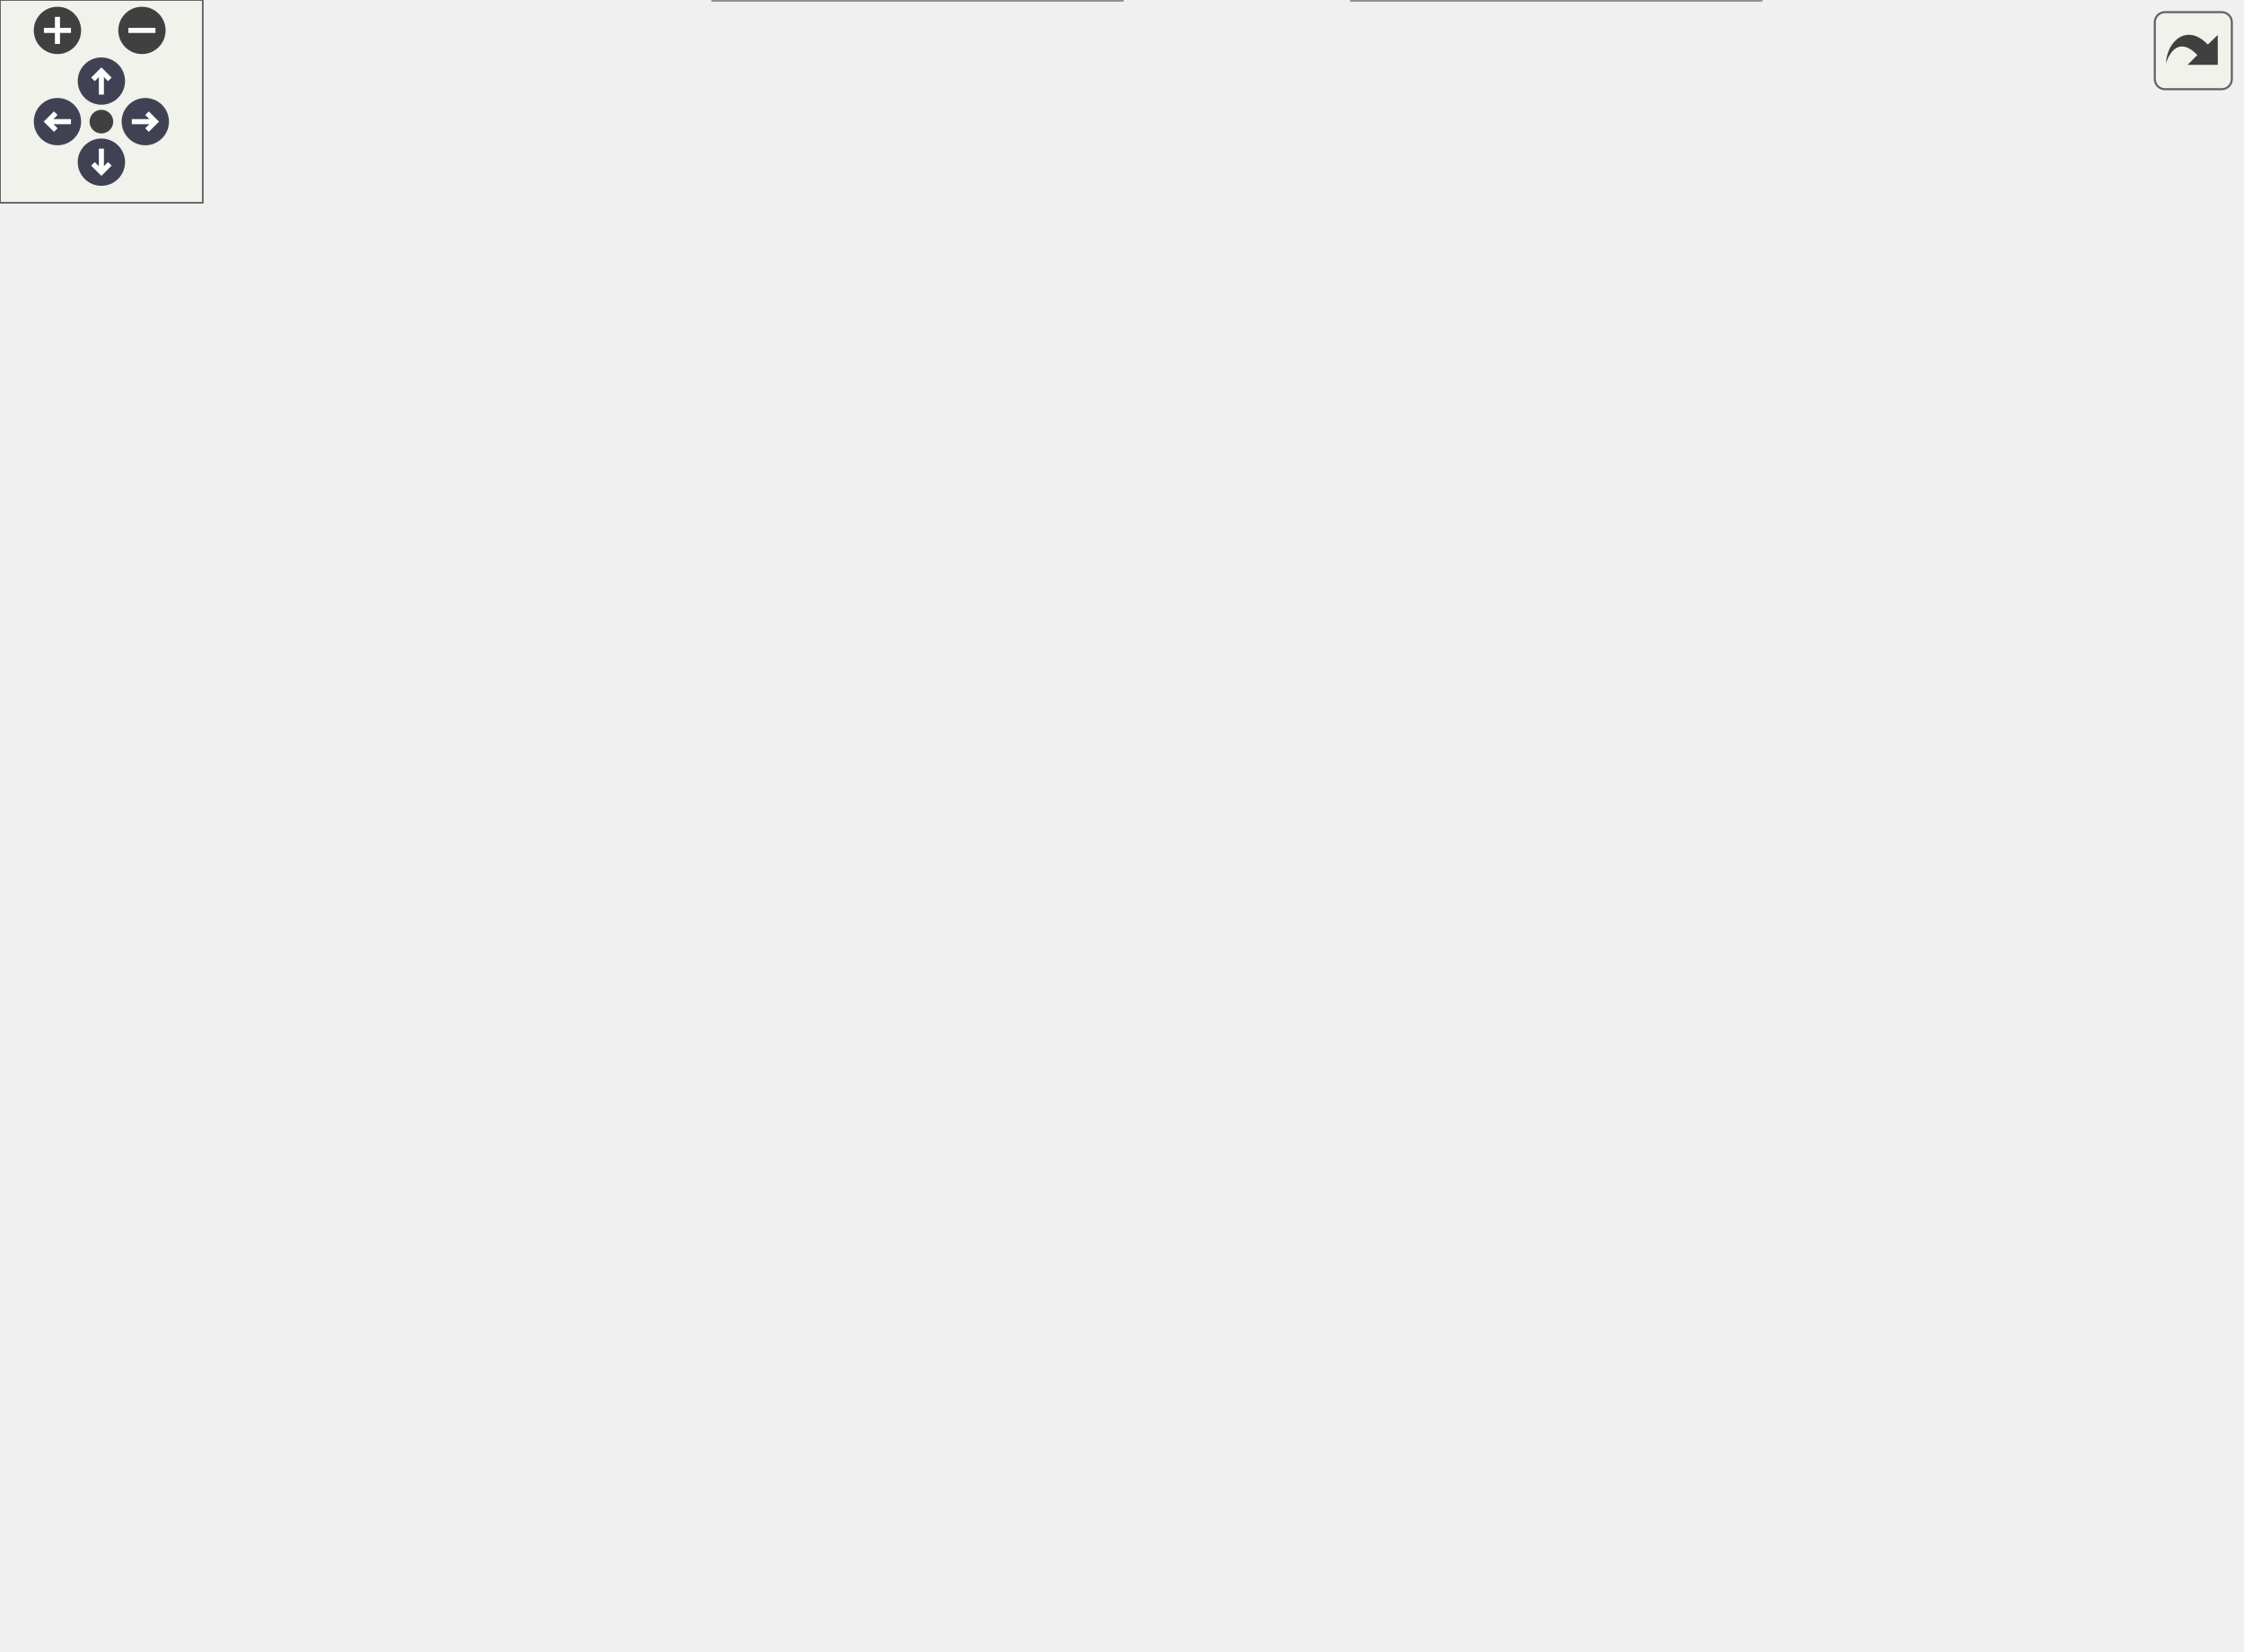
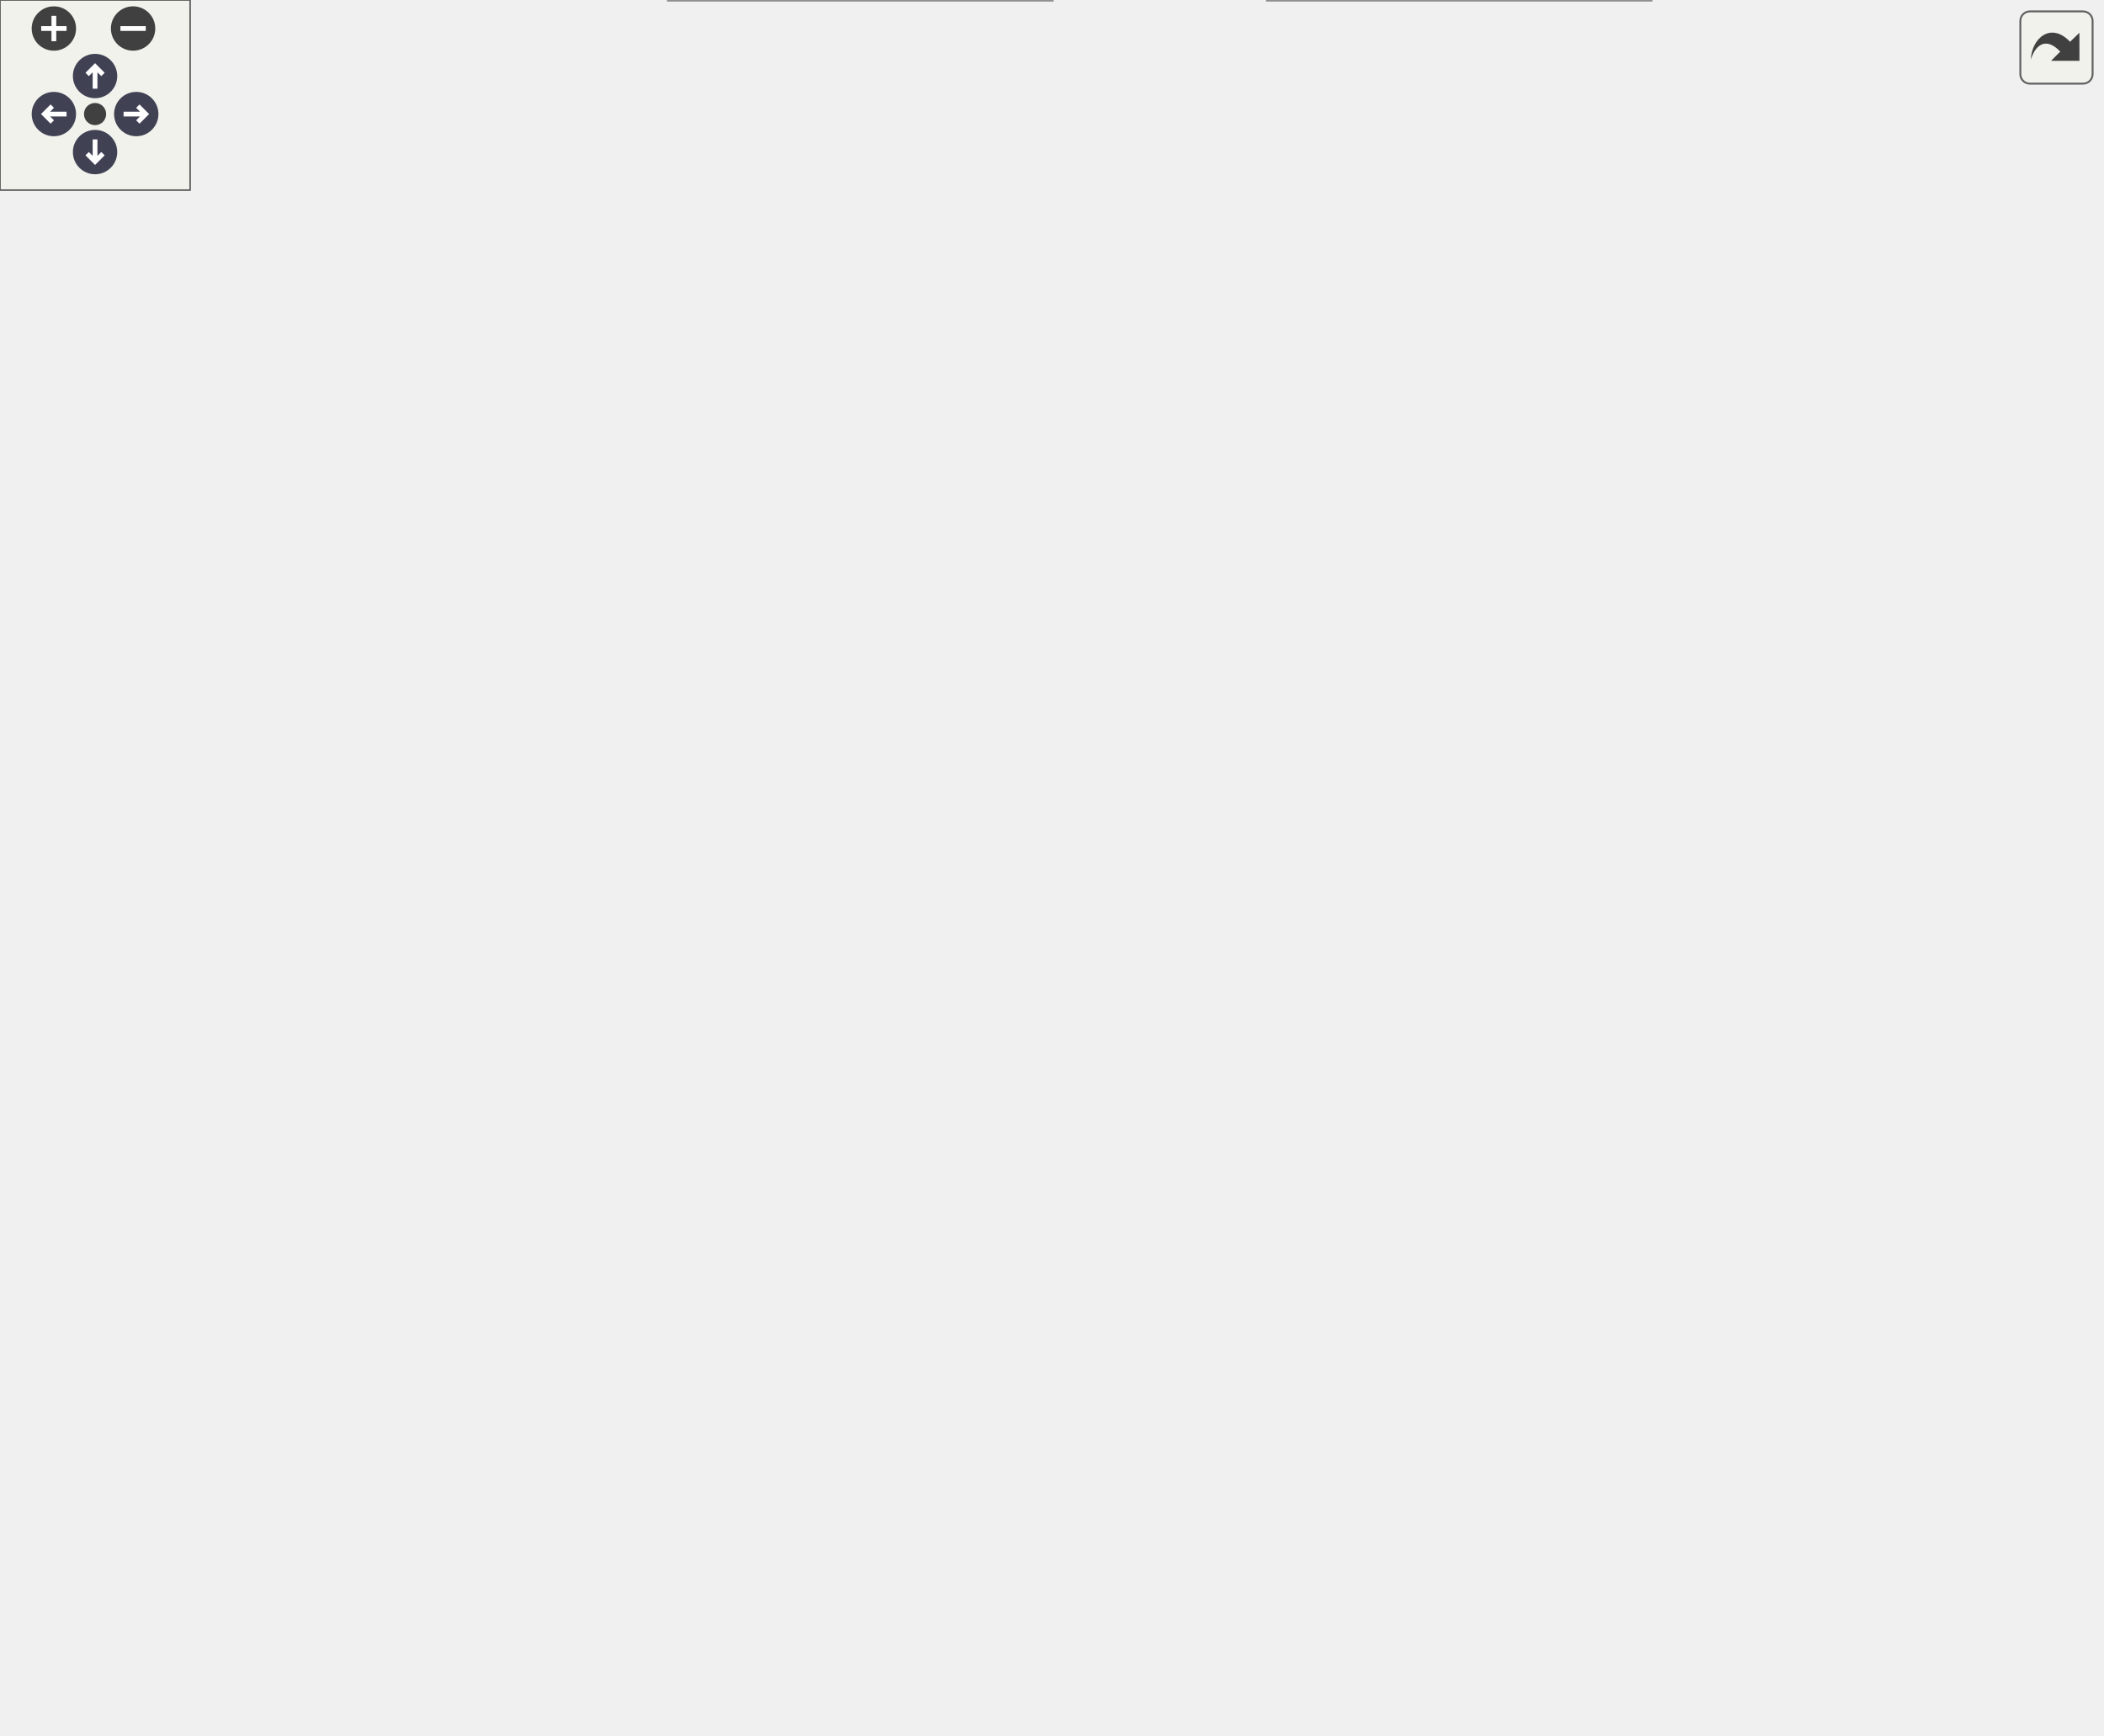
<svg xmlns="http://www.w3.org/2000/svg" xmlns:xlink="http://www.w3.org/1999/xlink" id="main" version="1.1" xml:space="preserve">
  <style type="text/css">
.node, .edge {opacity: 0.7;}
.node.selected, .edge.selected {opacity: 1;}
.edge:hover path { stroke: red; }
.edge:hover polygon { stroke: red; fill: red; }
</style>
  <defs>
    <circle id="rim" cx="0" cy="0" r="7" />
    <circle id="rim2" cx="0" cy="0" r="3.5" />
    <g id="zoomPlus">
      <use xlink:href="#rim" fill="#404040">
        <set attributeName="fill" to="#808080" begin="zoomplus.mouseover" end="zoomplus.mouseout" />
      </use>
      <path d="M-4,0h8M0,-4v8" fill="none" stroke="white" stroke-width="1.5" pointer-events="none" />
    </g>
    <g id="zoomMin">
      <use xlink:href="#rim" fill="#404040">
        <set attributeName="fill" to="#808080" begin="zoomminus.mouseover" end="zoomminus.mouseout" />
      </use>
      <path d="M-4,0h8" fill="none" stroke="white" stroke-width="1.5" pointer-events="none" />
    </g>
    <g id="arrowUp" transform="translate(30 24)">
      <use xlink:href="#rim" />
      <path pointer-events="none" fill="none" stroke="white" stroke-width="1.5" d="M0,-3.0v7 M-2.5,-0.5L0,-3.0L2.5,-0.5" />
    </g>
    <g id="arrowRight" transform="rotate(90) translate(36 -43)">
      <use xlink:href="#rim" />
      <path pointer-events="none" fill="none" stroke="white" stroke-width="1.5" d="M0,-3.0v7 M-2.5,-0.5L0,-3.0L2.5,-0.5" />
    </g>
    <g id="arrowDown" transform="rotate(180) translate(-30 -48)">
      <use xlink:href="#rim" />
      <path pointer-events="none" fill="none" stroke="white" stroke-width="1.5" d="M0,-3.0v7 M-2.5,-0.5L0,-3.0L2.5,-0.5" />
    </g>
    <g id="arrowLeft" transform="rotate(270) translate(-36 17)">
      <use xlink:href="#rim" />
      <path pointer-events="none" fill="none" stroke="white" stroke-width="1.5" d="M0,-3.0v7 M-2.5,-0.5L0,-3.0L2.5,-0.5" />
    </g>
    <g id="resetDef">
      <use xlink:href="#rim2" fill="#404040">
        <set attributeName="fill" to="#808080" begin="reset.mouseover" end="reset.mouseout" />
      </use>
    </g>
  </defs>
  <svg id="graph" class="graph">
    <g id="viewport">
      <g id="Node000001" class="node">
        <g id="a_Node000001">
          <a xlink:title=" ">
            <polygon fill="#999999" stroke="#666666" points="143,-220 0,-220 0,-201 143,-201 143,-220" />
            <text text-anchor="middle" x="71.5" y="-208" font-family="Helvetica,sans-Serif" font-size="10.00">BOOST_AUTO_TEST_CASE</text>
          </a>
        </g>
      </g>
      <g id="Node000002" class="node">
        <g id="a_Node000002">
          <a xlink:href="classprecice_1_1acceleration_1_1impl_1_1Preconditioner.html#a20fe1905f8fc196dab1f19d4fb95a208" target="_top" xlink:title="Apply preconditioner to matrix.">
-             <polygon fill="white" stroke="#666666" points="332,-373 211,-373 211,-332 332,-332 332,-373" />
-             <text text-anchor="start" x="219" y="-361" font-family="Helvetica,sans-Serif" font-size="10.00">precice::acceleration</text>
-             <text text-anchor="start" x="219" y="-350" font-family="Helvetica,sans-Serif" font-size="10.00">::impl::Preconditioner</text>
-             <text text-anchor="middle" x="271.5" y="-339" font-family="Helvetica,sans-Serif" font-size="10.00">::apply</text>
+             <polygon fill="white" stroke="#666666" points="332,-314 211,-314 211,-273 332,-273 332,-314" />
+             <text text-anchor="start" x="219" y="-302" font-family="Helvetica,sans-Serif" font-size="10.00">precice::acceleration</text>
+             <text text-anchor="start" x="219" y="-291" font-family="Helvetica,sans-Serif" font-size="10.00">::impl::Preconditioner</text>
+             <text text-anchor="middle" x="271.5" y="-280" font-family="Helvetica,sans-Serif" font-size="10.00">::apply</text>
          </a>
        </g>
      </g>
      <g id="edge1_Node000001_Node000002" class="edge">
        <g id="a_edge1_Node000001_Node000002">
          <a xlink:title=" ">
-             <path fill="none" stroke="#63b8ff" d="M79.01,-220.24C94.02,-241.98 133.35,-294.82 179,-323.5 185.92,-327.85 193.55,-331.6 201.36,-334.81" />
-             <polygon fill="#63b8ff" stroke="#63b8ff" points="200.35,-338.17 210.94,-338.48 202.85,-331.64 200.35,-338.17" />
-           </a>
-         </g>
-       </g>
-       <g id="Node000004" class="node">
-         <g id="a_Node000004">
+             <path fill="none" stroke="#63b8ff" d="M89.44,-220.17C110.12,-231.73 146.38,-251.16 179,-264.5 186.16,-267.43 193.73,-270.24 201.32,-272.9" />
+             <polygon fill="#63b8ff" stroke="#63b8ff" points="200.34,-276.26 210.93,-276.17 202.59,-269.63 200.34,-276.26" />
+           </a>
+         </g>
+       </g>
+       <g id="Node000005" class="node">
+         <g id="a_Node000005">
          <a xlink:href="namespaceprecice_1_1testing.html#a0819eba8ac83ede1db16e724dd4f5458" target="_top" xlink:title="equals to be used in tests. Compares two std::vectors using a given tolerance. Prints both operands o...">
-             <polygon fill="white" stroke="#666666" points="336.5,-410 206.5,-410 206.5,-391 336.5,-391 336.5,-410" />
-             <text text-anchor="middle" x="271.5" y="-398" font-family="Helvetica,sans-Serif" font-size="10.00">precice::testing::equals</text>
-           </a>
-         </g>
-       </g>
-       <g id="edge3_Node000001_Node000004" class="edge">
-         <g id="a_edge3_Node000001_Node000004">
-           <a xlink:title=" ">
-             <path fill="none" stroke="#63b8ff" d="M75.43,-220.24C84.92,-249.98 117.77,-340.13 179,-382.5 184.33,-386.19 190.23,-389.16 196.39,-391.56" />
-             <polygon fill="#63b8ff" stroke="#63b8ff" points="195.65,-395 206.25,-394.86 197.88,-388.36 195.65,-395" />
-           </a>
-         </g>
-       </g>
-       <g id="Node000008" class="node">
-         <g id="a_Node000008">
+             <polygon fill="white" stroke="#666666" points="336.5,-425 206.5,-425 206.5,-406 336.5,-406 336.5,-425" />
+             <text text-anchor="middle" x="271.5" y="-413" font-family="Helvetica,sans-Serif" font-size="10.00">precice::testing::equals</text>
+           </a>
+         </g>
+       </g>
+       <g id="edge4_Node000001_Node000005" class="edge">
+         <g id="a_edge4_Node000001_Node000005">
+           <a xlink:title=" ">
+             <path fill="none" stroke="#63b8ff" d="M75.88,-220.25C86.41,-249.25 121.44,-335.83 179,-382.5 189.87,-391.31 203.3,-397.88 216.48,-402.73" />
+             <polygon fill="#63b8ff" stroke="#63b8ff" points="215.4,-406.06 226,-405.97 217.65,-399.43 215.4,-406.06" />
+           </a>
+         </g>
+       </g>
+       <g id="Node000009" class="node">
+         <g id="a_Node000009">
          <a xlink:href="classprecice_1_1acceleration_1_1impl_1_1ResidualSumPreconditioner.html#a71d3c736494515cf90f6c890ac3863aa" target="_top" xlink:title="initialize the preconditioner">
-             <polygon fill="white" stroke="#666666" points="364,-100 179,-100 179,-59 364,-59 364,-100" />
-             <text text-anchor="start" x="187" y="-88" font-family="Helvetica,sans-Serif" font-size="10.00">precice::acceleration</text>
-             <text text-anchor="start" x="187" y="-77" font-family="Helvetica,sans-Serif" font-size="10.00">::impl::ResidualSumPreconditioner</text>
-             <text text-anchor="middle" x="271.5" y="-66" font-family="Helvetica,sans-Serif" font-size="10.00">::initialize</text>
-           </a>
-         </g>
-       </g>
-       <g id="edge9_Node000001_Node000008" class="edge">
-         <g id="a_edge9_Node000001_Node000008">
-           <a xlink:title=" ">
-             <path fill="none" stroke="#63b8ff" d="M79.95,-200.84C95.94,-180.76 135.62,-134.23 179,-108.5 181.34,-107.11 183.75,-105.79 186.22,-104.51" />
-             <polygon fill="#63b8ff" stroke="#63b8ff" points="187.83,-107.62 195.35,-100.16 184.82,-101.3 187.83,-107.62" />
-           </a>
-         </g>
-       </g>
-       <g id="Node000013" class="node">
-         <g id="a_Node000013">
+             <polygon fill="white" stroke="#666666" points="364,-373 179,-373 179,-332 364,-332 364,-373" />
+             <text text-anchor="start" x="187" y="-361" font-family="Helvetica,sans-Serif" font-size="10.00">precice::acceleration</text>
+             <text text-anchor="start" x="187" y="-350" font-family="Helvetica,sans-Serif" font-size="10.00">::impl::ResidualSumPreconditioner</text>
+             <text text-anchor="middle" x="271.5" y="-339" font-family="Helvetica,sans-Serif" font-size="10.00">::initialize</text>
+           </a>
+         </g>
+       </g>
+       <g id="edge10_Node000001_Node000009" class="edge">
+         <g id="a_edge10_Node000001_Node000009">
+           <a xlink:title=" ">
+             <path fill="none" stroke="#63b8ff" d="M79.01,-220.24C94.02,-241.98 133.35,-294.82 179,-323.5 181.16,-324.86 183.39,-326.16 185.67,-327.4" />
+             <polygon fill="#63b8ff" stroke="#63b8ff" points="184.2,-330.57 194.7,-331.92 187.33,-324.31 184.2,-330.57" />
+           </a>
+         </g>
+       </g>
+       <g id="Node000014" class="node">
+         <g id="a_Node000014">
          <a xlink:href="classprecice_1_1acceleration_1_1impl_1_1Preconditioner.html#a30dd450f47b77eaa6e4c6f068848acd1" target="_top" xlink:title="to tell the preconditioner that QR-decomposition has been recomputed">
            <polygon fill="white" stroke="#666666" points="332,-255 211,-255 211,-214 332,-214 332,-255" />
            <text text-anchor="start" x="219" y="-243" font-family="Helvetica,sans-Serif" font-size="10.00">precice::acceleration</text>
            <text text-anchor="start" x="219" y="-232" font-family="Helvetica,sans-Serif" font-size="10.00">::impl::Preconditioner</text>
            <text text-anchor="middle" x="271.5" y="-221" font-family="Helvetica,sans-Serif" font-size="10.00">::newQRfulfilled</text>
          </a>
        </g>
      </g>
-       <g id="edge18_Node000001_Node000013" class="edge">
-         <g id="a_edge18_Node000001_Node000013">
+       <g id="edge19_Node000001_Node000014" class="edge">
+         <g id="a_edge19_Node000001_Node000014">
          <a xlink:title=" ">
            <path fill="none" stroke="#63b8ff" d="M143.14,-219.06C161.79,-221.32 181.91,-223.76 200.52,-226.02" />
            <polygon fill="#63b8ff" stroke="#63b8ff" points="200.34,-229.52 210.68,-227.25 201.18,-222.57 200.34,-229.52" />
          </a>
        </g>
      </g>
-       <g id="Node000014" class="node">
-         <g id="a_Node000014">
+       <g id="Node000015" class="node">
+         <g id="a_Node000015">
          <a target="_parent" xlink:href="http://en.cppreference.com/w/cpp/container/vector/push_back.html#" xlink:title=" ">
            <polygon fill="white" stroke="#666666" points="334.5,-196 208.5,-196 208.5,-177 334.5,-177 334.5,-196" />
            <text text-anchor="middle" x="271.5" y="-184" font-family="Helvetica,sans-Serif" font-size="10.00">std::vector::push_back</text>
          </a>
        </g>
      </g>
-       <g id="edge19_Node000001_Node000014" class="edge">
-         <g id="a_edge19_Node000001_Node000014">
+       <g id="edge20_Node000001_Node000015" class="edge">
+         <g id="a_edge20_Node000001_Node000015">
          <a xlink:title=" ">
            <path fill="none" stroke="#63b8ff" d="M143.14,-201.94C161.05,-199.77 180.31,-197.43 198.3,-195.25" />
            <polygon fill="#63b8ff" stroke="#63b8ff" points="198.92,-198.7 208.43,-194.02 198.08,-191.75 198.92,-198.7" />
          </a>
        </g>
      </g>
-       <g id="Node000015" class="node">
-         <g id="a_Node000015">
+       <g id="Node000016" class="node">
+         <g id="a_Node000016">
          <a xlink:href="classprecice_1_1acceleration_1_1impl_1_1Preconditioner.html#aa2b4c3eef11171fc8edb95f681f9798d" target="_top" xlink:title="returns true if a QR decomposition from scratch is necessary">
            <polygon fill="white" stroke="#666666" points="332,-159 211,-159 211,-118 332,-118 332,-159" />
            <text text-anchor="start" x="219" y="-147" font-family="Helvetica,sans-Serif" font-size="10.00">precice::acceleration</text>
            <text text-anchor="start" x="219" y="-136" font-family="Helvetica,sans-Serif" font-size="10.00">::impl::Preconditioner</text>
            <text text-anchor="middle" x="271.5" y="-125" font-family="Helvetica,sans-Serif" font-size="10.00">::requireNewQR</text>
          </a>
        </g>
      </g>
-       <g id="edge20_Node000001_Node000015" class="edge">
-         <g id="a_edge20_Node000001_Node000015">
+       <g id="edge21_Node000001_Node000016" class="edge">
+         <g id="a_edge21_Node000001_Node000016">
          <a xlink:title=" ">
            <path fill="none" stroke="#63b8ff" d="M95.62,-200.93C117.09,-192.15 150.02,-178.95 179,-168.5 186.19,-165.91 193.72,-163.28 201.26,-160.72" />
            <polygon fill="#63b8ff" stroke="#63b8ff" points="202.41,-164.03 210.77,-157.52 200.18,-157.39 202.41,-164.03" />
          </a>
        </g>
      </g>
-       <g id="Node000016" class="node">
-         <g id="a_Node000016">
-           <a xlink:href="classprecice_1_1acceleration_1_1impl_1_1Preconditioner.html#a26fdeb2e716b045c5326e09f44b26ac4" target="_top" xlink:title="Apply inverse preconditioner to matrix.">
-             <polygon fill="white" stroke="#666666" points="332,-314 211,-314 211,-273 332,-273 332,-314" />
-             <text text-anchor="start" x="219" y="-302" font-family="Helvetica,sans-Serif" font-size="10.00">precice::acceleration</text>
-             <text text-anchor="start" x="219" y="-291" font-family="Helvetica,sans-Serif" font-size="10.00">::impl::Preconditioner</text>
-             <text text-anchor="middle" x="271.5" y="-280" font-family="Helvetica,sans-Serif" font-size="10.00">::revert</text>
-           </a>
-         </g>
-       </g>
-       <g id="edge21_Node000001_Node000016" class="edge">
-         <g id="a_edge21_Node000001_Node000016">
-           <a xlink:title=" ">
-             <path fill="none" stroke="#63b8ff" d="M89.44,-220.17C110.12,-231.73 146.38,-251.16 179,-264.5 186.16,-267.43 193.73,-270.24 201.32,-272.9" />
-             <polygon fill="#63b8ff" stroke="#63b8ff" points="200.34,-276.26 210.93,-276.17 202.59,-269.63 200.34,-276.26" />
-           </a>
-         </g>
-       </g>
      <g id="Node000017" class="node">
        <g id="a_Node000017">
+           <a xlink:href="classprecice_1_1acceleration_1_1impl_1_1Preconditioner.html#a26fdeb2e716b045c5326e09f44b26ac4" target="_top" xlink:title="Apply inverse preconditioner to matrix.">
+             <polygon fill="white" stroke="#666666" points="332,-100 211,-100 211,-59 332,-59 332,-100" />
+             <text text-anchor="start" x="219" y="-88" font-family="Helvetica,sans-Serif" font-size="10.00">precice::acceleration</text>
+             <text text-anchor="start" x="219" y="-77" font-family="Helvetica,sans-Serif" font-size="10.00">::impl::Preconditioner</text>
+             <text text-anchor="middle" x="271.5" y="-66" font-family="Helvetica,sans-Serif" font-size="10.00">::revert</text>
+           </a>
+         </g>
+       </g>
+       <g id="edge22_Node000001_Node000017" class="edge">
+         <g id="a_edge22_Node000001_Node000017">
+           <a xlink:title=" ">
+             <path fill="none" stroke="#63b8ff" d="M79.95,-200.84C95.94,-180.76 135.62,-134.23 179,-108.5 185.93,-104.39 193.5,-100.8 201.23,-97.68" />
+             <polygon fill="#63b8ff" stroke="#63b8ff" points="202.59,-100.9 210.71,-94.1 200.11,-94.36 202.59,-100.9" />
+           </a>
+         </g>
+       </g>
+       <g id="Node000018" class="node">
+         <g id="a_Node000018">
          <a xlink:href="classprecice_1_1acceleration_1_1impl_1_1Preconditioner.html#a3db3ef3d70e6deac3fe0d2a23d7cb89f" target="_top" xlink:title="Update the scaling after every FSI iteration and require a new QR decomposition (if necessary)">
            <polygon fill="white" stroke="#666666" points="332,-41 211,-41 211,0 332,0 332,-41" />
            <text text-anchor="start" x="219" y="-29" font-family="Helvetica,sans-Serif" font-size="10.00">precice::acceleration</text>
            <text text-anchor="start" x="219" y="-18" font-family="Helvetica,sans-Serif" font-size="10.00">::impl::Preconditioner</text>
            <text text-anchor="middle" x="271.5" y="-7" font-family="Helvetica,sans-Serif" font-size="10.00">::update</text>
          </a>
        </g>
      </g>
-       <g id="edge23_Node000001_Node000017" class="edge">
-         <g id="a_edge23_Node000001_Node000017">
+       <g id="edge25_Node000001_Node000018" class="edge">
+         <g id="a_edge25_Node000001_Node000018">
          <a xlink:title=" ">
            <path fill="none" stroke="#63b8ff" d="M76.14,-200.88C87.15,-173.08 122.83,-91.9 179,-49.5 185.69,-44.45 193.29,-40.26 201.17,-36.8" />
            <polygon fill="#63b8ff" stroke="#63b8ff" points="202.54,-40.02 210.53,-33.05 199.94,-33.52 202.54,-40.02" />
          </a>
        </g>
      </g>
      <g id="Node000003" class="node">
        <g id="a_Node000003">
-           <a target="_parent" xlink:href="http://en.cppreference.com/w/cpp/container/vector/size.html#" xlink:title=" ">
-             <polygon fill="white" stroke="#666666" points="507.5,-303 413.5,-303 413.5,-284 507.5,-284 507.5,-303" />
-             <text text-anchor="middle" x="460.5" y="-291" font-family="Helvetica,sans-Serif" font-size="10.00">std::vector::size</text>
+           <a target="_parent" xlink:href="http://en.cppreference.com/w/cpp/algorithm/min.html#" xlink:title=" ">
+             <polygon fill="white" stroke="#666666" points="488.5,-163 432.5,-163 432.5,-144 488.5,-144 488.5,-163" />
+             <text text-anchor="middle" x="460.5" y="-151" font-family="Helvetica,sans-Serif" font-size="10.00">std::min</text>
          </a>
        </g>
      </g>
      <g id="edge2_Node000002_Node000003" class="edge">
        <g id="a_edge2_Node000002_Node000003">
          <a xlink:title=" ">
-             <path fill="none" stroke="#63b8ff" d="M332.18,-333.67C360.77,-324.65 394.24,-314.09 419.69,-306.06" />
-             <polygon fill="#63b8ff" stroke="#63b8ff" points="420.88,-309.35 429.37,-303.01 418.78,-302.68 420.88,-309.35" />
-           </a>
-         </g>
-       </g>
-       <g id="edge8_Node000004_Node000003" class="edge">
-         <g id="a_edge8_Node000004_Node000003">
-           <a xlink:title=" ">
-             <path fill="none" stroke="#63b8ff" d="M336.52,-395.34C346.34,-392.51 355.89,-388.41 364,-382.5 390.69,-363.05 375.26,-339.38 400,-317.5 404.49,-313.53 409.72,-310.17 415.18,-307.33" />
-             <polygon fill="#63b8ff" stroke="#63b8ff" points="416.88,-310.41 424.51,-303.05 413.96,-304.04 416.88,-310.41" />
-           </a>
-         </g>
-       </g>
-       <g id="edge7_Node000004_Node000004" class="edge">
-         <g id="a_edge7_Node000004_Node000004">
-           <a xlink:title=" ">
-             <path fill="none" stroke="#63b8ff" d="M242.52,-410.08C228.43,-418.73 238.09,-428 271.5,-428 294.47,-428 306.22,-423.62 306.73,-418.07" />
-             <polygon fill="#63b8ff" stroke="#63b8ff" points="309.4,-415.8 300.48,-410.08 303.89,-420.11 309.4,-415.8" />
-           </a>
-         </g>
-       </g>
-       <g id="Node000005" class="node">
-         <g id="a_Node000005">
-           <a target="_parent" xlink:href="http://en.cppreference.com/w/cpp/container/vector/begin.html#" xlink:title=" ">
-             <polygon fill="white" stroke="#666666" points="660.5,-394 559.5,-394 559.5,-375 660.5,-375 660.5,-394" />
-             <text text-anchor="middle" x="610" y="-382" font-family="Helvetica,sans-Serif" font-size="10.00">std::vector::begin</text>
-           </a>
-         </g>
-       </g>
-       <g id="edge4_Node000004_Node000005" class="edge">
-         <g id="a_edge4_Node000004_Node000005">
-           <a xlink:title=" ">
-             <path fill="none" stroke="#63b8ff" d="M336.59,-397.45C397.87,-394.54 489.56,-390.18 549.34,-387.34" />
-             <polygon fill="#63b8ff" stroke="#63b8ff" points="549.55,-390.83 559.38,-386.86 549.22,-383.84 549.55,-390.83" />
+             <path fill="none" stroke="#63b8ff" d="M332.28,-279.83C343.34,-275.86 354.4,-270.84 364,-264.5 401.46,-239.77 432.67,-196.35 448.44,-171.79" />
+             <polygon fill="#63b8ff" stroke="#63b8ff" points="451.54,-173.42 453.88,-163.09 445.61,-169.71 451.54,-173.42" />
+           </a>
+         </g>
+       </g>
+       <g id="Node000004" class="node">
+         <g id="a_Node000004">
+           <a target="_parent" xlink:href="http://en.cppreference.com/w/cpp/container/vector/size.html#" xlink:title=" ">
+             <polygon fill="white" stroke="#666666" points="507.5,-289 413.5,-289 413.5,-270 507.5,-270 507.5,-289" />
+             <text text-anchor="middle" x="460.5" y="-277" font-family="Helvetica,sans-Serif" font-size="10.00">std::vector::size</text>
+           </a>
+         </g>
+       </g>
+       <g id="edge3_Node000002_Node000004" class="edge">
+         <g id="a_edge3_Node000002_Node000004">
+           <a xlink:title=" ">
+             <path fill="none" stroke="#63b8ff" d="M332.18,-289.03C354.98,-287.32 380.89,-285.39 403.35,-283.7" />
+             <polygon fill="#63b8ff" stroke="#63b8ff" points="403.69,-287.19 413.4,-282.95 403.17,-280.21 403.69,-287.19" />
+           </a>
+         </g>
+       </g>
+       <g id="edge9_Node000005_Node000004" class="edge">
+         <g id="a_edge9_Node000005_Node000004">
+           <a xlink:title=" ">
+             <path fill="none" stroke="#63b8ff" d="M313.55,-405.95C330.22,-400.78 349.03,-393.21 364,-382.5 384.83,-367.6 382.8,-356.48 400,-337.5 413.07,-323.09 428.88,-307.76 440.92,-296.49" />
+             <polygon fill="#63b8ff" stroke="#63b8ff" points="443.62,-298.75 448.57,-289.39 438.86,-293.62 443.62,-298.75" />
+           </a>
+         </g>
+       </g>
+       <g id="edge8_Node000005_Node000005" class="edge">
+         <g id="a_edge8_Node000005_Node000005">
+           <a xlink:title=" ">
+             <path fill="none" stroke="#63b8ff" d="M242.52,-425.08C228.43,-433.73 238.09,-443 271.5,-443 294.47,-443 306.22,-438.62 306.73,-433.07" />
+             <polygon fill="#63b8ff" stroke="#63b8ff" points="309.4,-430.8 300.48,-425.08 303.89,-435.11 309.4,-430.8" />
          </a>
        </g>
      </g>
      <g id="Node000006" class="node">
        <g id="a_Node000006">
-           <a target="_parent" xlink:href="http://en.cppreference.com/w/cpp/algorithm/copy.html#" xlink:title=" ">
-             <polygon fill="white" stroke="#666666" points="491,-379 430,-379 430,-360 491,-360 491,-379" />
-             <text text-anchor="middle" x="460.5" y="-367" font-family="Helvetica,sans-Serif" font-size="10.00">std::copy</text>
-           </a>
-         </g>
-       </g>
-       <g id="edge5_Node000004_Node000006" class="edge">
-         <g id="a_edge5_Node000004_Node000006">
-           <a xlink:title=" ">
-             <path fill="none" stroke="#63b8ff" d="M329.88,-390.99C359.07,-386.15 393.81,-380.39 419.98,-376.05" />
-             <polygon fill="#63b8ff" stroke="#63b8ff" points="420.62,-379.49 429.91,-374.4 419.48,-372.59 420.62,-379.49" />
+           <a target="_parent" xlink:href="http://en.cppreference.com/w/cpp/container/vector/begin.html#" xlink:title=" ">
+             <polygon fill="white" stroke="#666666" points="660.5,-487 559.5,-487 559.5,-468 660.5,-468 660.5,-487" />
+             <text text-anchor="middle" x="610" y="-475" font-family="Helvetica,sans-Serif" font-size="10.00">std::vector::begin</text>
+           </a>
+         </g>
+       </g>
+       <g id="edge5_Node000005_Node000006" class="edge">
+         <g id="a_edge5_Node000005_Node000006">
+           <a xlink:title=" ">
+             <path fill="none" stroke="#63b8ff" d="M288.28,-425.05C311.69,-438.61 357.43,-462.88 400,-472.5 449.39,-483.66 507.01,-484.14 549.23,-482.27" />
+             <polygon fill="#63b8ff" stroke="#63b8ff" points="549.53,-485.76 559.34,-481.76 549.18,-478.77 549.53,-485.76" />
          </a>
        </g>
      </g>
      <g id="Node000007" class="node">
        <g id="a_Node000007">
+           <a target="_parent" xlink:href="http://en.cppreference.com/w/cpp/algorithm/copy.html#" xlink:title=" ">
+             <polygon fill="white" stroke="#666666" points="491,-463 430,-463 430,-444 491,-444 491,-463" />
+             <text text-anchor="middle" x="460.5" y="-451" font-family="Helvetica,sans-Serif" font-size="10.00">std::copy</text>
+           </a>
+         </g>
+       </g>
+       <g id="edge6_Node000005_Node000007" class="edge">
+         <g id="a_edge6_Node000005_Node000007">
+           <a xlink:title=" ">
+             <path fill="none" stroke="#63b8ff" d="M319.69,-425.09C350.66,-431.38 390.7,-439.52 419.99,-445.47" />
+             <polygon fill="#63b8ff" stroke="#63b8ff" points="419.37,-448.92 429.87,-447.48 420.77,-442.06 419.37,-448.92" />
+           </a>
+         </g>
+       </g>
+       <g id="Node000008" class="node">
+         <g id="a_Node000008">
          <a target="_parent" xlink:href="http://en.cppreference.com/w/cpp/container/vector/end.html#" xlink:title=" ">
-             <polygon fill="white" stroke="#666666" points="656,-322 564,-322 564,-303 656,-303 656,-322" />
-             <text text-anchor="middle" x="610" y="-310" font-family="Helvetica,sans-Serif" font-size="10.00">std::vector::end</text>
-           </a>
-         </g>
-       </g>
-       <g id="edge6_Node000004_Node000007" class="edge">
-         <g id="a_edge6_Node000004_Node000007">
-           <a xlink:title=" ">
-             <path fill="none" stroke="#63b8ff" d="M336.88,-392.22C346.24,-389.78 355.56,-386.61 364,-382.5 382.99,-373.27 380.97,-360.64 400,-351.5 448.67,-328.13 509.96,-318.73 553.55,-314.97" />
-             <polygon fill="#63b8ff" stroke="#63b8ff" points="553.98,-318.45 563.68,-314.17 553.43,-311.47 553.98,-318.45" />
-           </a>
-         </g>
-       </g>
-       <g id="edge17_Node000008_Node000003" class="edge">
-         <g id="a_edge17_Node000008_Node000003">
-           <a xlink:title=" ">
-             <path fill="none" stroke="#63b8ff" d="M354.64,-100.26C358.02,-102.71 361.17,-105.44 364,-108.5 411.75,-160.09 356.9,-206.97 400,-262.5 405.39,-269.44 412.77,-274.99 420.51,-279.35" />
-             <polygon fill="#63b8ff" stroke="#63b8ff" points="419.14,-282.58 429.64,-283.95 422.28,-276.33 419.14,-282.58" />
-           </a>
-         </g>
-       </g>
-       <g id="Node000009" class="node">
-         <g id="a_Node000009">
+             <polygon fill="white" stroke="#666666" points="656,-431 564,-431 564,-412 656,-412 656,-431" />
+             <text text-anchor="middle" x="610" y="-419" font-family="Helvetica,sans-Serif" font-size="10.00">std::vector::end</text>
+           </a>
+         </g>
+       </g>
+       <g id="edge7_Node000005_Node000008" class="edge">
+         <g id="a_edge7_Node000005_Node000008">
+           <a xlink:title=" ">
+             <path fill="none" stroke="#63b8ff" d="M336.59,-416.64C399.37,-417.76 494.05,-419.45 553.64,-420.51" />
+             <polygon fill="#63b8ff" stroke="#63b8ff" points="553.92,-424.02 563.98,-420.7 554.05,-417.02 553.92,-424.02" />
+           </a>
+         </g>
+       </g>
+       <g id="edge18_Node000009_Node000004" class="edge">
+         <g id="a_edge18_Node000009_Node000004">
+           <a xlink:title=" ">
+             <path fill="none" stroke="#63b8ff" d="M342.48,-331.92C349.82,-329.29 357.11,-326.47 364,-323.5 380.81,-316.25 383.48,-311.38 400,-303.5 407.72,-299.82 416.16,-296.18 424.2,-292.9" />
+             <polygon fill="#63b8ff" stroke="#63b8ff" points="425.73,-296.06 433.72,-289.09 423.14,-289.56 425.73,-296.06" />
+           </a>
+         </g>
+       </g>
+       <g id="Node000010" class="node">
+         <g id="a_Node000010">
          <a xlink:href="classprecice_1_1acceleration_1_1impl_1_1Preconditioner.html#a777d6ef9b65f12c17e454ca3847c7629" target="_top" xlink:title="initialize the preconditioner">
-             <polygon fill="white" stroke="#666666" points="521,-253 400,-253 400,-212 521,-212 521,-253" />
-             <text text-anchor="start" x="408" y="-241" font-family="Helvetica,sans-Serif" font-size="10.00">precice::acceleration</text>
-             <text text-anchor="start" x="408" y="-230" font-family="Helvetica,sans-Serif" font-size="10.00">::impl::Preconditioner</text>
-             <text text-anchor="middle" x="460.5" y="-219" font-family="Helvetica,sans-Serif" font-size="10.00">::initialize</text>
-           </a>
-         </g>
-       </g>
-       <g id="edge10_Node000008_Node000009" class="edge">
-         <g id="a_edge10_Node000008_Node000009">
-           <a xlink:title=" ">
-             <path fill="none" stroke="#63b8ff" d="M350.03,-100.23C354.93,-102.7 359.63,-105.44 364,-108.5 399.2,-133.14 427.35,-174.65 443.73,-202.79" />
-             <polygon fill="#63b8ff" stroke="#63b8ff" points="440.85,-204.8 448.83,-211.77 446.94,-201.35 440.85,-204.8" />
+             <polygon fill="white" stroke="#666666" points="521,-387 400,-387 400,-346 521,-346 521,-387" />
+             <text text-anchor="start" x="408" y="-375" font-family="Helvetica,sans-Serif" font-size="10.00">precice::acceleration</text>
+             <text text-anchor="start" x="408" y="-364" font-family="Helvetica,sans-Serif" font-size="10.00">::impl::Preconditioner</text>
+             <text text-anchor="middle" x="460.5" y="-353" font-family="Helvetica,sans-Serif" font-size="10.00">::initialize</text>
+           </a>
+         </g>
+       </g>
+       <g id="edge11_Node000009_Node000010" class="edge">
+         <g id="a_edge11_Node000009_Node000010">
+           <a xlink:title=" ">
+             <path fill="none" stroke="#63b8ff" d="M364.08,-359.36C372.7,-360 381.34,-360.65 389.71,-361.28" />
+             <polygon fill="#63b8ff" stroke="#63b8ff" points="389.53,-364.77 399.76,-362.03 390.05,-357.79 389.53,-364.77" />
+           </a>
+         </g>
+       </g>
+       <g id="Node000013" class="node">
+         <g id="a_Node000013">
+           <a target="_parent" xlink:href="http://en.cppreference.com/w/cpp/container/vector/resize.html#" xlink:title=" ">
+             <polygon fill="white" stroke="#666666" points="662,-320 558,-320 558,-301 662,-301 662,-320" />
+             <text text-anchor="middle" x="610" y="-308" font-family="Helvetica,sans-Serif" font-size="10.00">std::vector::resize</text>
+           </a>
+         </g>
+       </g>
+       <g id="edge17_Node000009_Node000013" class="edge">
+         <g id="a_edge17_Node000009_Node000013">
+           <a xlink:title=" ">
+             <path fill="none" stroke="#63b8ff" d="M364.01,-341.08C422.39,-333.79 496.47,-324.55 547.8,-318.14" />
+             <polygon fill="#63b8ff" stroke="#63b8ff" points="548.27,-321.61 557.76,-316.9 547.4,-314.66 548.27,-321.61" />
+           </a>
+         </g>
+       </g>
+       <g id="edge13_Node000010_Node000006" class="edge">
+         <g id="a_edge13_Node000010_Node000006">
+           <a xlink:title=" ">
+             <path fill="none" stroke="#63b8ff" d="M487.63,-387.21C506.7,-402.21 533.26,-422.87 557,-440.5 566.71,-447.71 577.59,-455.5 586.88,-462.06" />
+             <polygon fill="#63b8ff" stroke="#63b8ff" points="585.01,-465.02 595.2,-467.91 589.04,-459.3 585.01,-465.02" />
+           </a>
+         </g>
+       </g>
+       <g id="edge15_Node000010_Node000008" class="edge">
+         <g id="a_edge15_Node000010_Node000008">
+           <a xlink:title=" ">
+             <path fill="none" stroke="#63b8ff" d="M513.41,-387.01C527.51,-392.47 542.81,-398.3 557,-403.5 561.58,-405.18 566.4,-406.9 571.19,-408.59" />
+             <polygon fill="#63b8ff" stroke="#63b8ff" points="570.27,-411.98 580.87,-411.97 572.58,-405.37 570.27,-411.98" />
+           </a>
+         </g>
+       </g>
+       <g id="Node000011" class="node">
+         <g id="a_Node000011">
+           <a target="_parent" xlink:href="http://en.cppreference.com/w/cpp/algorithm/accumulate.html#" xlink:title=" ">
+             <polygon fill="white" stroke="#666666" points="657.5,-357 562.5,-357 562.5,-338 657.5,-338 657.5,-357" />
+             <text text-anchor="middle" x="610" y="-345" font-family="Helvetica,sans-Serif" font-size="10.00">std::accumulate</text>
+           </a>
+         </g>
+       </g>
+       <g id="edge12_Node000010_Node000011" class="edge">
+         <g id="a_edge12_Node000010_Node000011">
+           <a xlink:title=" ">
+             <path fill="none" stroke="#63b8ff" d="M521.07,-358.83C531.38,-357.5 542.08,-356.12 552.32,-354.8" />
+             <polygon fill="#63b8ff" stroke="#63b8ff" points="552.89,-358.26 562.36,-353.51 552,-351.31 552.89,-358.26" />
          </a>
        </g>
      </g>
      <g id="Node000012" class="node">
        <g id="a_Node000012">
-           <a target="_parent" xlink:href="http://en.cppreference.com/w/cpp/container/vector/resize.html#" xlink:title=" ">
-             <polygon fill="white" stroke="#666666" points="662,-154 558,-154 558,-135 662,-135 662,-154" />
-             <text text-anchor="middle" x="610" y="-142" font-family="Helvetica,sans-Serif" font-size="10.00">std::vector::resize</text>
-           </a>
-         </g>
-       </g>
-       <g id="edge16_Node000008_Node000012" class="edge">
-         <g id="a_edge16_Node000008_Node000012">
-           <a xlink:title=" ">
-             <path fill="none" stroke="#63b8ff" d="M364.01,-97.18C423.12,-108.59 498.32,-123.12 549.72,-133.05" />
-             <polygon fill="#63b8ff" stroke="#63b8ff" points="549.19,-136.51 559.67,-134.97 550.51,-129.64 549.19,-136.51" />
-           </a>
-         </g>
-       </g>
-       <g id="edge12_Node000009_Node000005" class="edge">
-         <g id="a_edge12_Node000009_Node000005">
-           <a xlink:title=" ">
-             <path fill="none" stroke="#63b8ff" d="M494.47,-253.01C503.63,-259.56 513.2,-267.26 521,-275.5 541.34,-296.98 538.54,-308.37 557,-331.5 567.38,-344.51 580.52,-357.87 590.99,-367.93" />
-             <polygon fill="#63b8ff" stroke="#63b8ff" points="588.71,-370.59 598.38,-374.91 593.52,-365.5 588.71,-370.59" />
-           </a>
-         </g>
-       </g>
-       <g id="edge14_Node000009_Node000007" class="edge">
-         <g id="a_edge14_Node000009_Node000007">
-           <a xlink:title=" ">
-             <path fill="none" stroke="#63b8ff" d="M499.48,-253.1C525.44,-267.18 559.2,-285.49 582.33,-298.04" />
-             <polygon fill="#63b8ff" stroke="#63b8ff" points="580.78,-301.18 591.24,-302.87 584.12,-295.02 580.78,-301.18" />
-           </a>
-         </g>
-       </g>
-       <g id="Node000010" class="node">
-         <g id="a_Node000010">
-           <a target="_parent" xlink:href="http://en.cppreference.com/w/cpp/algorithm/accumulate.html#" xlink:title=" ">
-             <polygon fill="white" stroke="#666666" points="657.5,-254 562.5,-254 562.5,-235 657.5,-235 657.5,-254" />
-             <text text-anchor="middle" x="610" y="-242" font-family="Helvetica,sans-Serif" font-size="10.00">std::accumulate</text>
-           </a>
-         </g>
-       </g>
-       <g id="edge11_Node000009_Node000010" class="edge">
-         <g id="a_edge11_Node000009_Node000010">
-           <a xlink:title=" ">
-             <path fill="none" stroke="#63b8ff" d="M521.07,-237.35C531.38,-238.19 542.08,-239.06 552.32,-239.89" />
-             <polygon fill="#63b8ff" stroke="#63b8ff" points="552.11,-243.38 562.36,-240.71 552.68,-236.41 552.11,-243.38" />
-           </a>
-         </g>
-       </g>
-       <g id="Node000011" class="node">
-         <g id="a_Node000011">
          <a target="_parent" xlink:href="http://en.cppreference.com/w/cpp/container/vector/empty.html#" xlink:title=" ">
-             <polygon fill="white" stroke="#666666" points="663,-217 557,-217 557,-198 663,-198 663,-217" />
-             <text text-anchor="middle" x="610" y="-205" font-family="Helvetica,sans-Serif" font-size="10.00">std::vector::empty</text>
-           </a>
-         </g>
-       </g>
-       <g id="edge13_Node000009_Node000011" class="edge">
-         <g id="a_edge13_Node000009_Node000011">
-           <a xlink:title=" ">
-             <path fill="none" stroke="#63b8ff" d="M521.07,-222.4C529.57,-220.96 538.34,-219.48 546.89,-218.03" />
-             <polygon fill="#63b8ff" stroke="#63b8ff" points="547.53,-221.47 556.81,-216.35 546.36,-214.57 547.53,-221.47" />
-           </a>
-         </g>
-       </g>
-       <g id="edge15_Node000009_Node000012" class="edge">
-         <g id="a_edge15_Node000009_Node000012">
-           <a xlink:title=" ">
-             <path fill="none" stroke="#63b8ff" d="M496.08,-211.87C522.99,-195.81 559.71,-173.91 583.87,-159.49" />
-             <polygon fill="#63b8ff" stroke="#63b8ff" points="585.98,-162.31 592.77,-154.18 582.39,-156.3 585.98,-162.31" />
-           </a>
-         </g>
-       </g>
-       <g id="edge22_Node000016_Node000003" class="edge">
-         <g id="a_edge22_Node000016_Node000003">
-           <a xlink:title=" ">
-             <path fill="none" stroke="#63b8ff" d="M332.18,-293.5C354.98,-293.5 380.89,-293.5 403.35,-293.5" />
-             <polygon fill="#63b8ff" stroke="#63b8ff" points="403.4,-297 413.4,-293.5 403.4,-290 403.4,-297" />
-           </a>
-         </g>
-       </g>
-       <g id="Node000018" class="node">
-         <g id="a_Node000018">
+             <polygon fill="white" stroke="#666666" points="663,-394 557,-394 557,-375 663,-375 663,-394" />
+             <text text-anchor="middle" x="610" y="-382" font-family="Helvetica,sans-Serif" font-size="10.00">std::vector::empty</text>
+           </a>
+         </g>
+       </g>
+       <g id="edge14_Node000010_Node000012" class="edge">
+         <g id="a_edge14_Node000010_Node000012">
+           <a xlink:title=" ">
+             <path fill="none" stroke="#63b8ff" d="M521.07,-373.77C529.48,-374.8 538.15,-375.85 546.61,-376.89" />
+             <polygon fill="#63b8ff" stroke="#63b8ff" points="546.46,-380.39 556.81,-378.13 547.3,-373.44 546.46,-380.39" />
+           </a>
+         </g>
+       </g>
+       <g id="edge16_Node000010_Node000013" class="edge">
+         <g id="a_edge16_Node000010_Node000013">
+           <a xlink:title=" ">
+             <path fill="none" stroke="#63b8ff" d="M513.97,-345.96C527.93,-340.55 543.02,-334.76 557,-329.5 562.17,-327.55 567.64,-325.52 573.02,-323.54" />
+             <polygon fill="#63b8ff" stroke="#63b8ff" points="574.32,-326.79 582.51,-320.07 571.92,-320.22 574.32,-326.79" />
+           </a>
+         </g>
+       </g>
+       <g id="edge23_Node000017_Node000003" class="edge">
+         <g id="a_edge23_Node000017_Node000003">
+           <a xlink:title=" ">
+             <path fill="none" stroke="#63b8ff" d="M332.46,-97.24C343.05,-100.73 353.92,-104.55 364,-108.5 387.39,-117.67 413.12,-129.93 431.97,-139.33" />
+             <polygon fill="#63b8ff" stroke="#63b8ff" points="430.65,-142.58 441.16,-143.96 433.8,-136.33 430.65,-142.58" />
+           </a>
+         </g>
+       </g>
+       <g id="edge24_Node000017_Node000004" class="edge">
+         <g id="a_edge24_Node000017_Node000004">
+           <a xlink:title=" ">
+             <path fill="none" stroke="#63b8ff" d="M332.43,-91.33C343.71,-95.46 354.83,-101.02 364,-108.5 364.84,-109.18 424.75,-216.94 449.24,-261.03" />
+             <polygon fill="#63b8ff" stroke="#63b8ff" points="446.23,-262.82 454.15,-269.86 452.35,-259.42 446.23,-262.82" />
+           </a>
+         </g>
+       </g>
+       <g id="Node000019" class="node">
+         <g id="a_Node000019">
          <a xlink:href="classprecice_1_1acceleration_1_1impl_1_1Preconditioner.html#a76651b4f19eb32fb251293049084c189" target="_top" xlink:title="Update the scaling after every FSI iteration and require a new QR decomposition (if necessary)">
            <polygon fill="white" stroke="#666666" points="521,-41 400,-41 400,0 521,0 521,-41" />
            <text text-anchor="start" x="408" y="-29" font-family="Helvetica,sans-Serif" font-size="10.00">precice::acceleration</text>
            <text text-anchor="start" x="408" y="-18" font-family="Helvetica,sans-Serif" font-size="10.00">::impl::Preconditioner</text>
            <text text-anchor="middle" x="460.5" y="-7" font-family="Helvetica,sans-Serif" font-size="10.00">::_update_</text>
          </a>
        </g>
      </g>
-       <g id="edge24_Node000017_Node000018" class="edge">
-         <g id="a_edge24_Node000017_Node000018">
+       <g id="edge26_Node000018_Node000019" class="edge">
+         <g id="a_edge26_Node000018_Node000019">
          <a xlink:title=" ">
            <path fill="none" stroke="#63b8ff" d="M332.18,-20.5C350.48,-20.5 370.78,-20.5 389.7,-20.5" />
            <polygon fill="#63b8ff" stroke="#63b8ff" points="389.74,-24 399.74,-20.5 389.74,-17 389.74,-24" />
          </a>
        </g>
      </g>
    </g>
  </svg>
  <g id="navigator" transform="translate(0 0)" fill="#404254">
    <rect fill="#f2f5e9" fill-opacity="0.5" stroke="#606060" stroke-width=".5" x="0" y="0" width="60" height="60" />
    <use id="zoomplus" xlink:href="#zoomPlus" x="17" y="9" />
    <use id="zoomminus" xlink:href="#zoomMin" x="42" y="9" />
    <use id="reset" xlink:href="#resetDef" x="30" y="36" />
    <use id="arrowup" xlink:href="#arrowUp" x="0" y="0" />
    <use id="arrowright" xlink:href="#arrowRight" x="0" y="0" />
    <use id="arrowdown" xlink:href="#arrowDown" x="0" y="0" />
    <use id="arrowleft" xlink:href="#arrowLeft" x="0" y="0" />
  </g>
  <svg viewBox="0 0 15 15" width="100%" height="30px" preserveAspectRatio="xMaxYMin meet">
    <g id="arrow_out" transform="scale(0.3 0.3)">
      <a xlink:href="PreconditionerTest_8cpp_af835c46475bf789b1551c59bcb4e17a3_cgraph_org.svg" target="_base">
        <rect id="button" ry="5" rx="5" y="6" x="6" height="38" width="38" fill="#f2f5e9" fill-opacity="0.5" stroke="#606060" stroke-width="1.0" />
        <path id="arrow" d="M 11.5,31.437 C 11.94,20.098 22.043,11.323 32.159,21.979 L 37.069,17.246 C 37.069,17.246 37.088,32 37.088,32 L 22.16,31.978 C 22.16,31.978 26.998,27.14 26.998,27.14 C 18.529,18.264 13.292,25.23 11.5,31.437 z" style="fill:#404040;" />
      </a>
    </g>
  </svg>
  <style type="text/css">

[data-mouse-over-selected='false'] { opacity: 0.7; }
[data-mouse-over-selected='true']  { opacity: 1.0; }

</style>
</svg>
